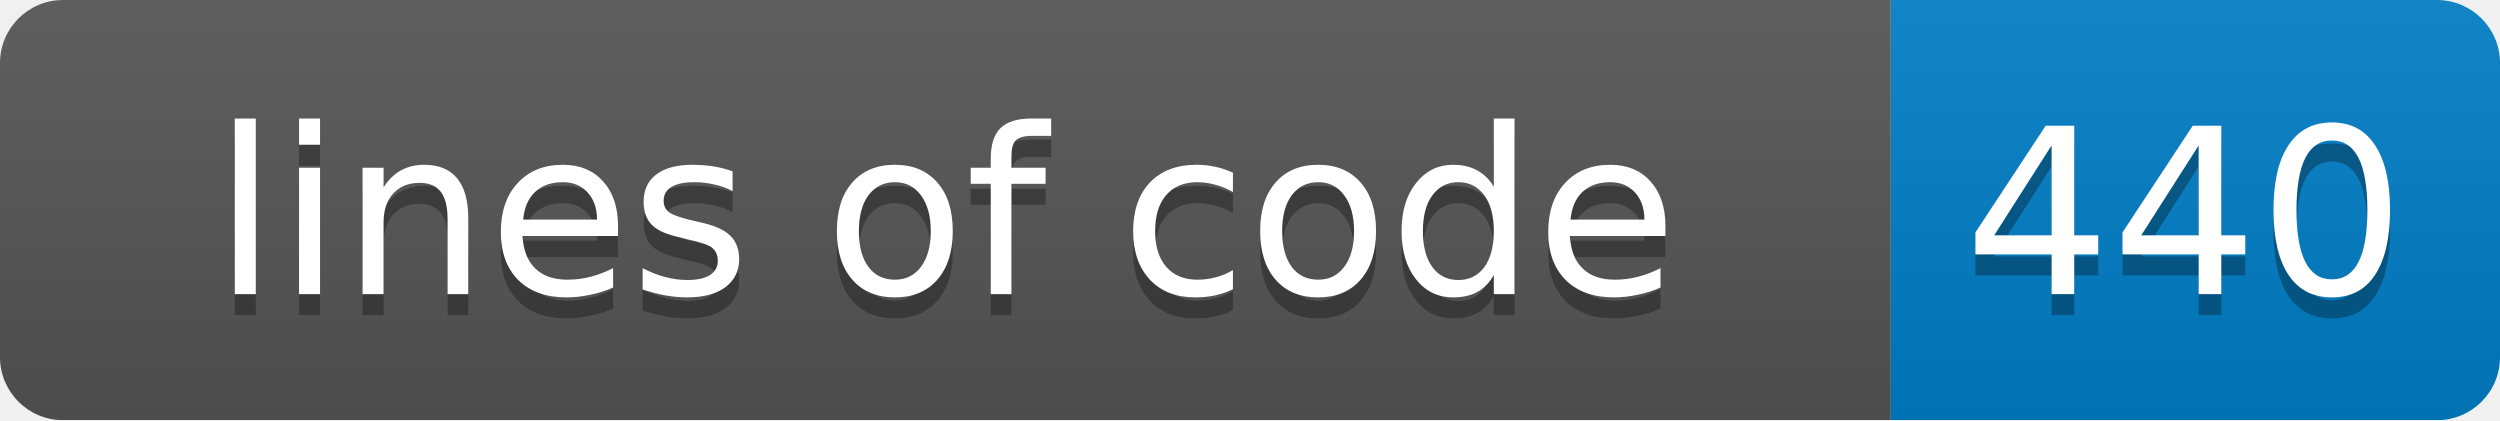
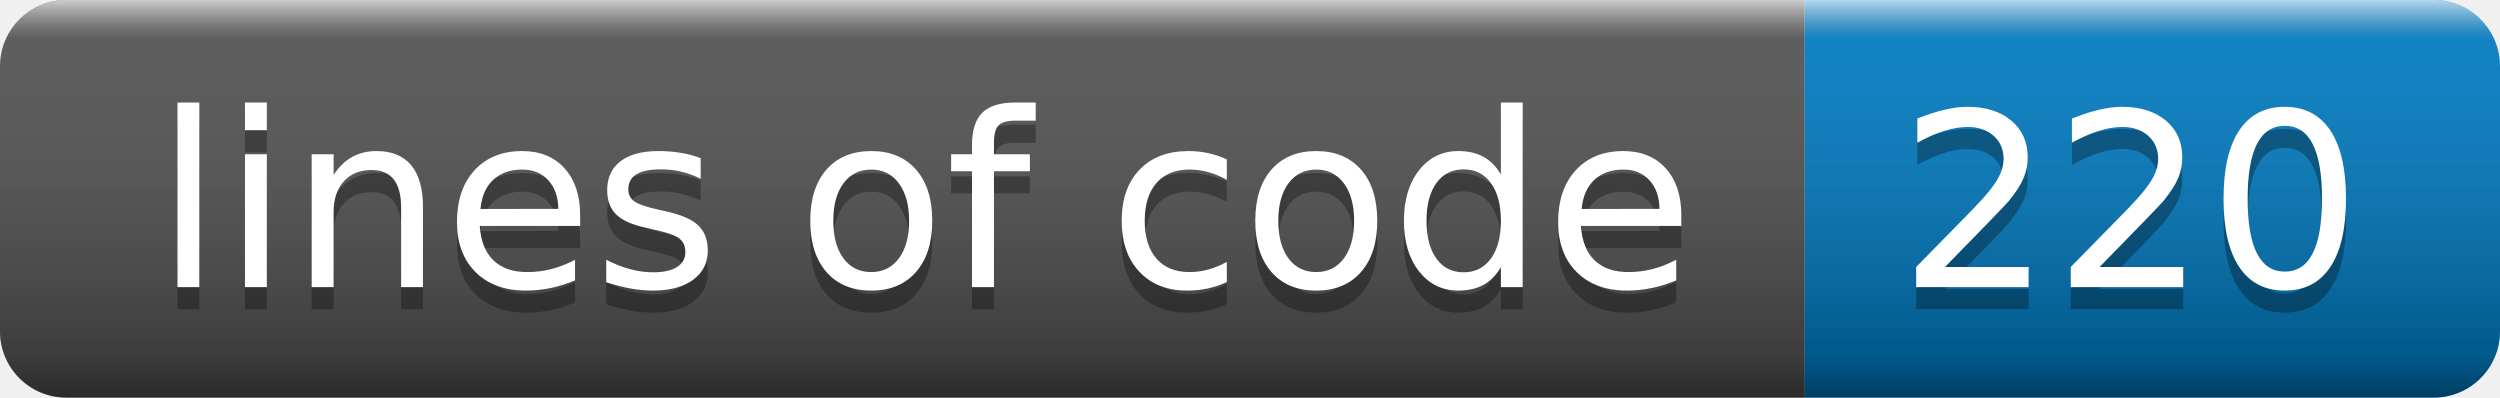
- <svg xmlns="http://www.w3.org/2000/svg" width="119" height="20">
-   <linearGradient id="smooth" x2="0" y2="100%">
-     <stop offset="0" stop-color="#bbb" stop-opacity=".1" />
-     <stop offset="1" stop-opacity=".1" />
+ <svg xmlns="http://www.w3.org/2000/svg" width="113.185" height="18" role="img" aria-label="style: plastic">
+   <linearGradient id="smoothvauy6sQ" x2="0" y2="100%">
+     <stop offset="0" stop-color="#fff" stop-opacity=".7" />
+     <stop offset=".1" stop-color="#aaa" stop-opacity=".1" />
+     <stop offset=".9" stop-color="#000" stop-opacity=".3" />
+     <stop offset="1" stop-color="#000" stop-opacity=".5" />
  </linearGradient>
-   <mask id="round">
-     <rect width="119" height="20" rx="3" fill="#fff" />
-   </mask>
-   <g mask="url(#round)">
-     <rect width="90" height="20" fill="#555" />
-     <rect x="90" width="29" height="20" fill="#007ec6" />
-     <rect width="119" height="20" fill="url(#smooth)" />
+   <clipPath id="roundvauy6sQ">
+     <rect width="113.185" height="18" rx="3" fill="#fff" />
+   </clipPath>
+   <g clip-path="url(#roundvauy6sQ)">
+     <rect width="81.705" height="18" fill="rgb(85, 85, 85)">          </rect>
+     <rect x="81.705" width="31.48" height="18" fill="rgb(0, 126, 198)">          </rect>
+     <rect width="113.185" height="18" fill="url(#smoothvauy6sQ)" />
  </g>
-   <g fill="#fff" text-anchor="middle" font-family="DejaVu Sans,Verdana,Geneva,sans-serif" font-size="11">
-     <text x="45" y="15" fill="#010101" fill-opacity=".3">lines of code</text>
-     <text x="45" y="14">lines of code</text>
-     <text x="104" y="15" fill="#010101" fill-opacity=".3">440</text>
-     <text x="104" y="14">440</text>
+   <g fill="#fff" text-anchor="middle" font-family="Verdana,Geneva,DejaVu Sans,sans-serif" text-rendering="geometricPrecision" font-size="110">
+     <text aria-hidden="true" x="418.524" y="140" fill="#010101" fill-opacity=".3" transform="scale(0.1)" textLength="717.048" lengthAdjust="spacing">lines of code</text>
+     <text x="418.524" y="130" transform="scale(0.1)" textLength="717.048" lengthAdjust="spacing">lines of code</text>
+     <text aria-hidden="true" x="964.447" y="140" fill="#010101" fill-opacity=".3" transform="scale(0.1)" textLength="214.799" lengthAdjust="spacing">220</text>
+     <text x="964.447" y="130" transform="scale(0.1)" textLength="214.799" lengthAdjust="spacing">220</text>
  </g>
</svg>
